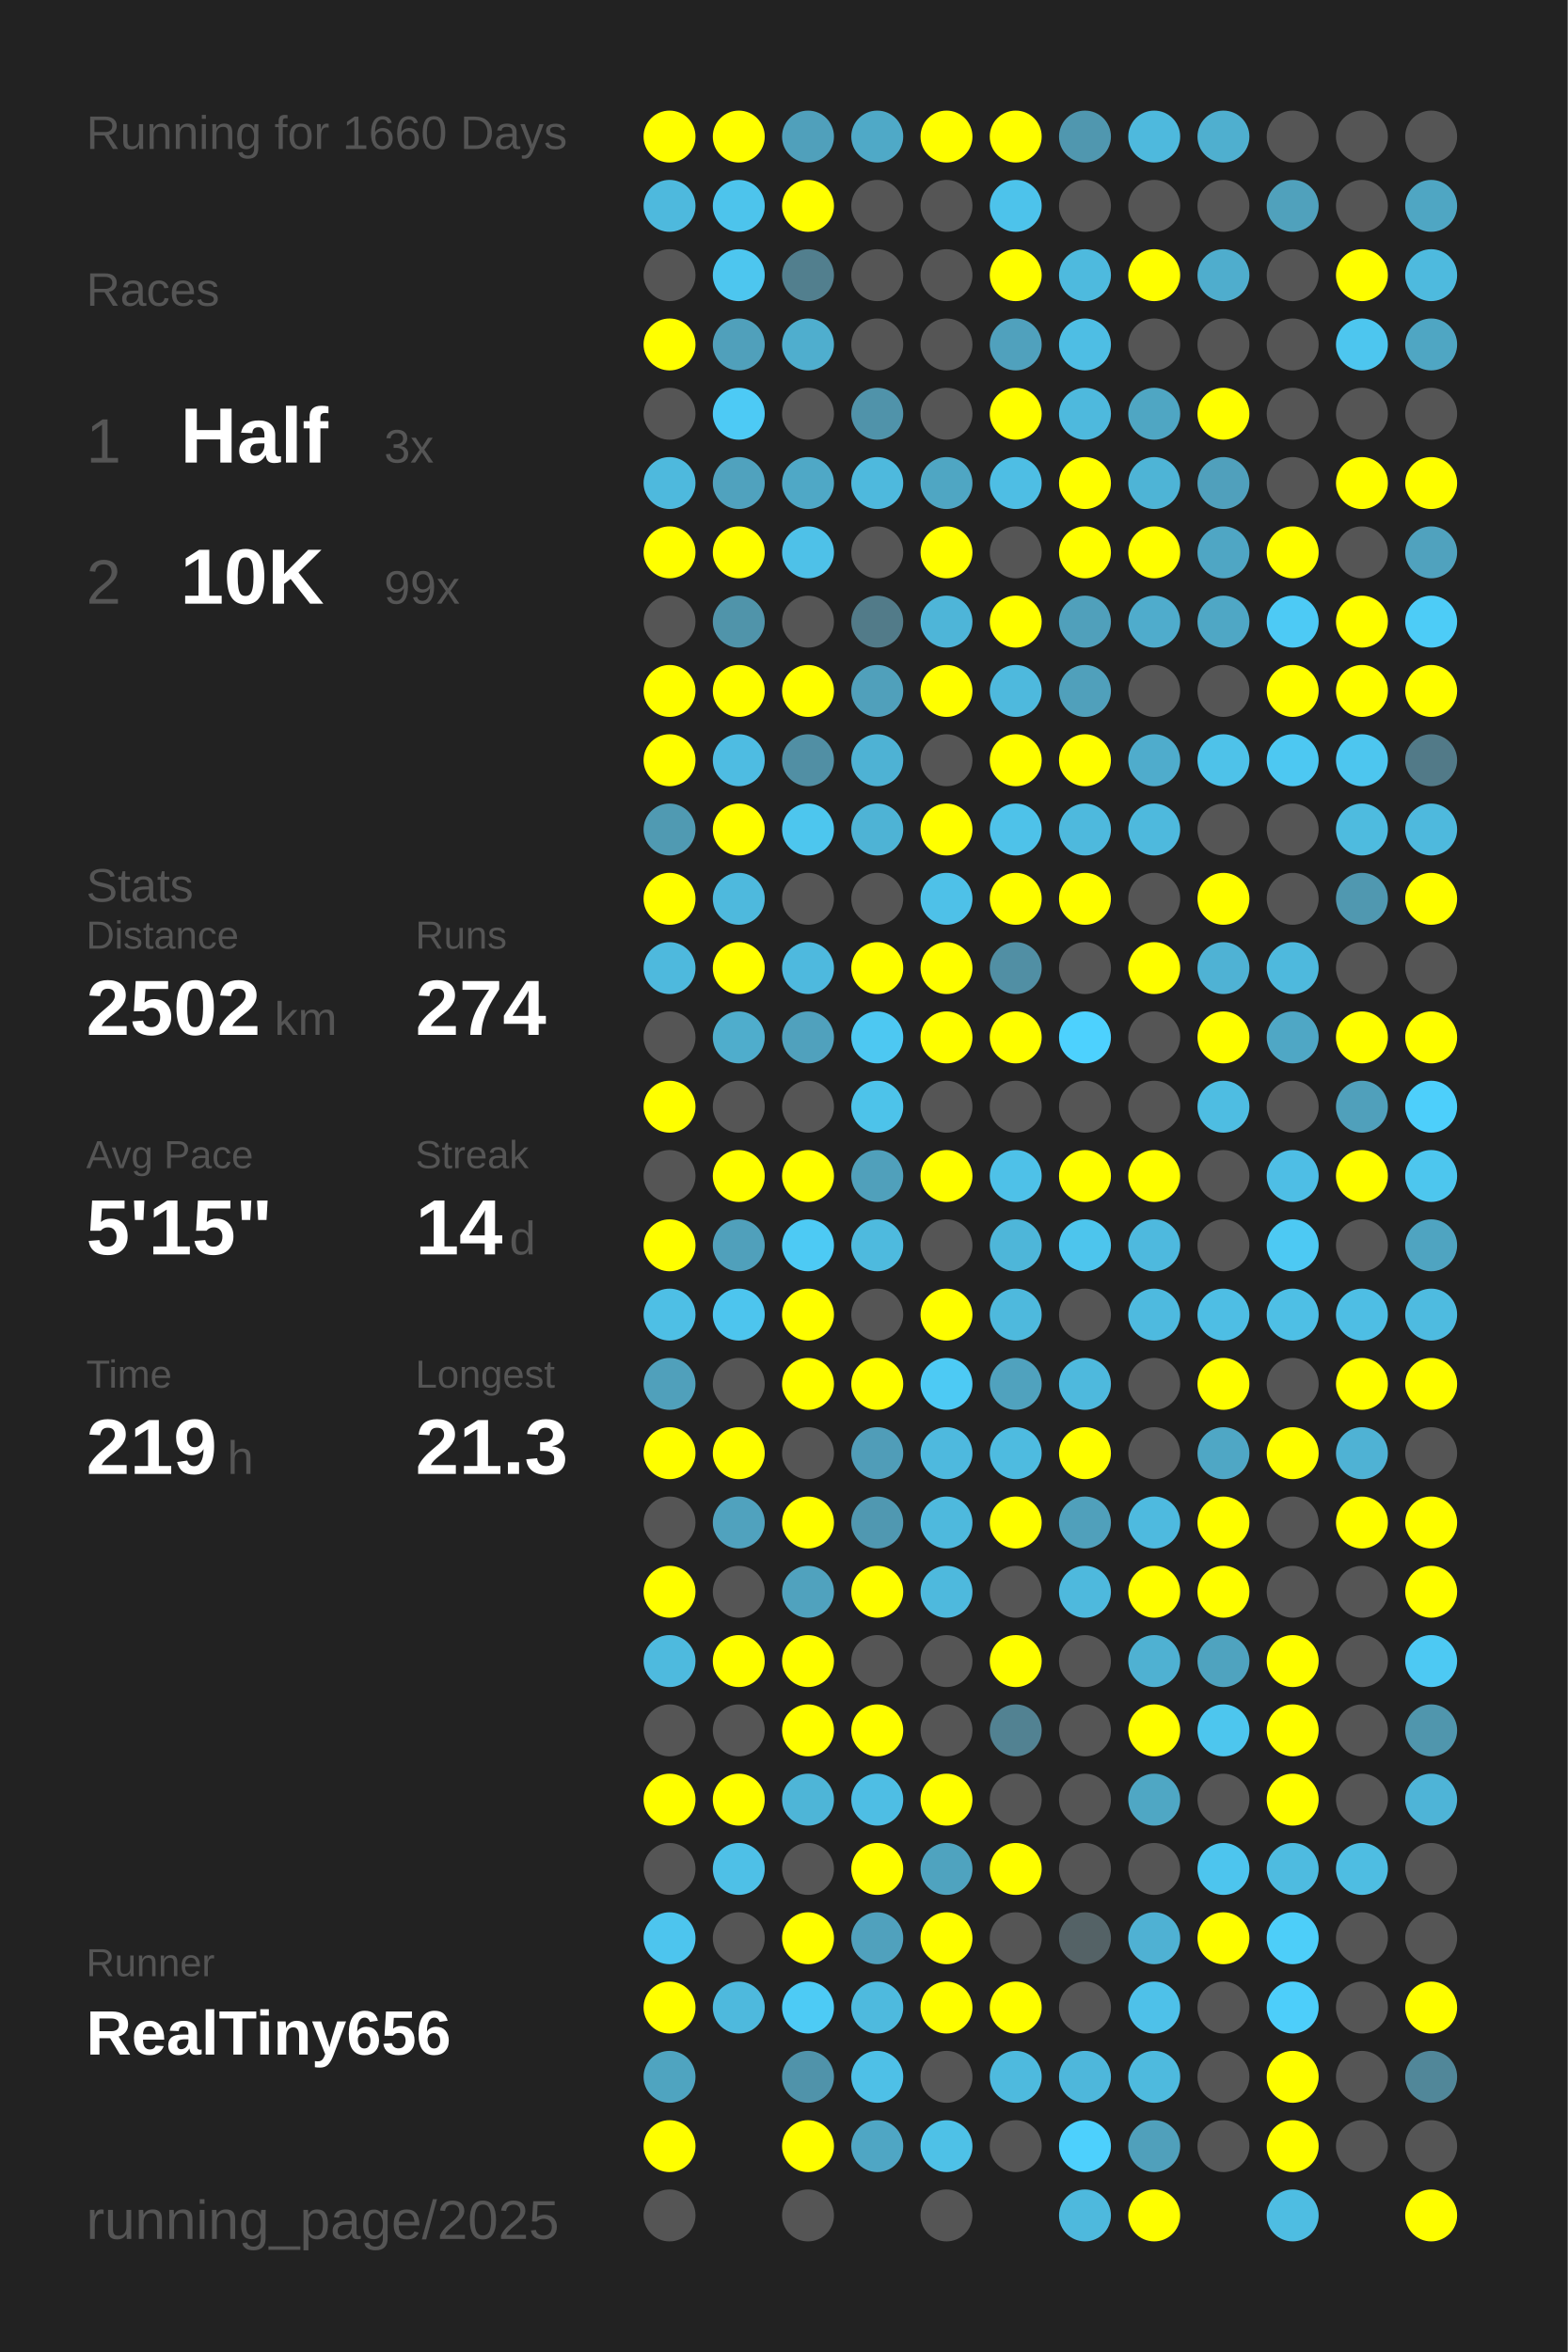
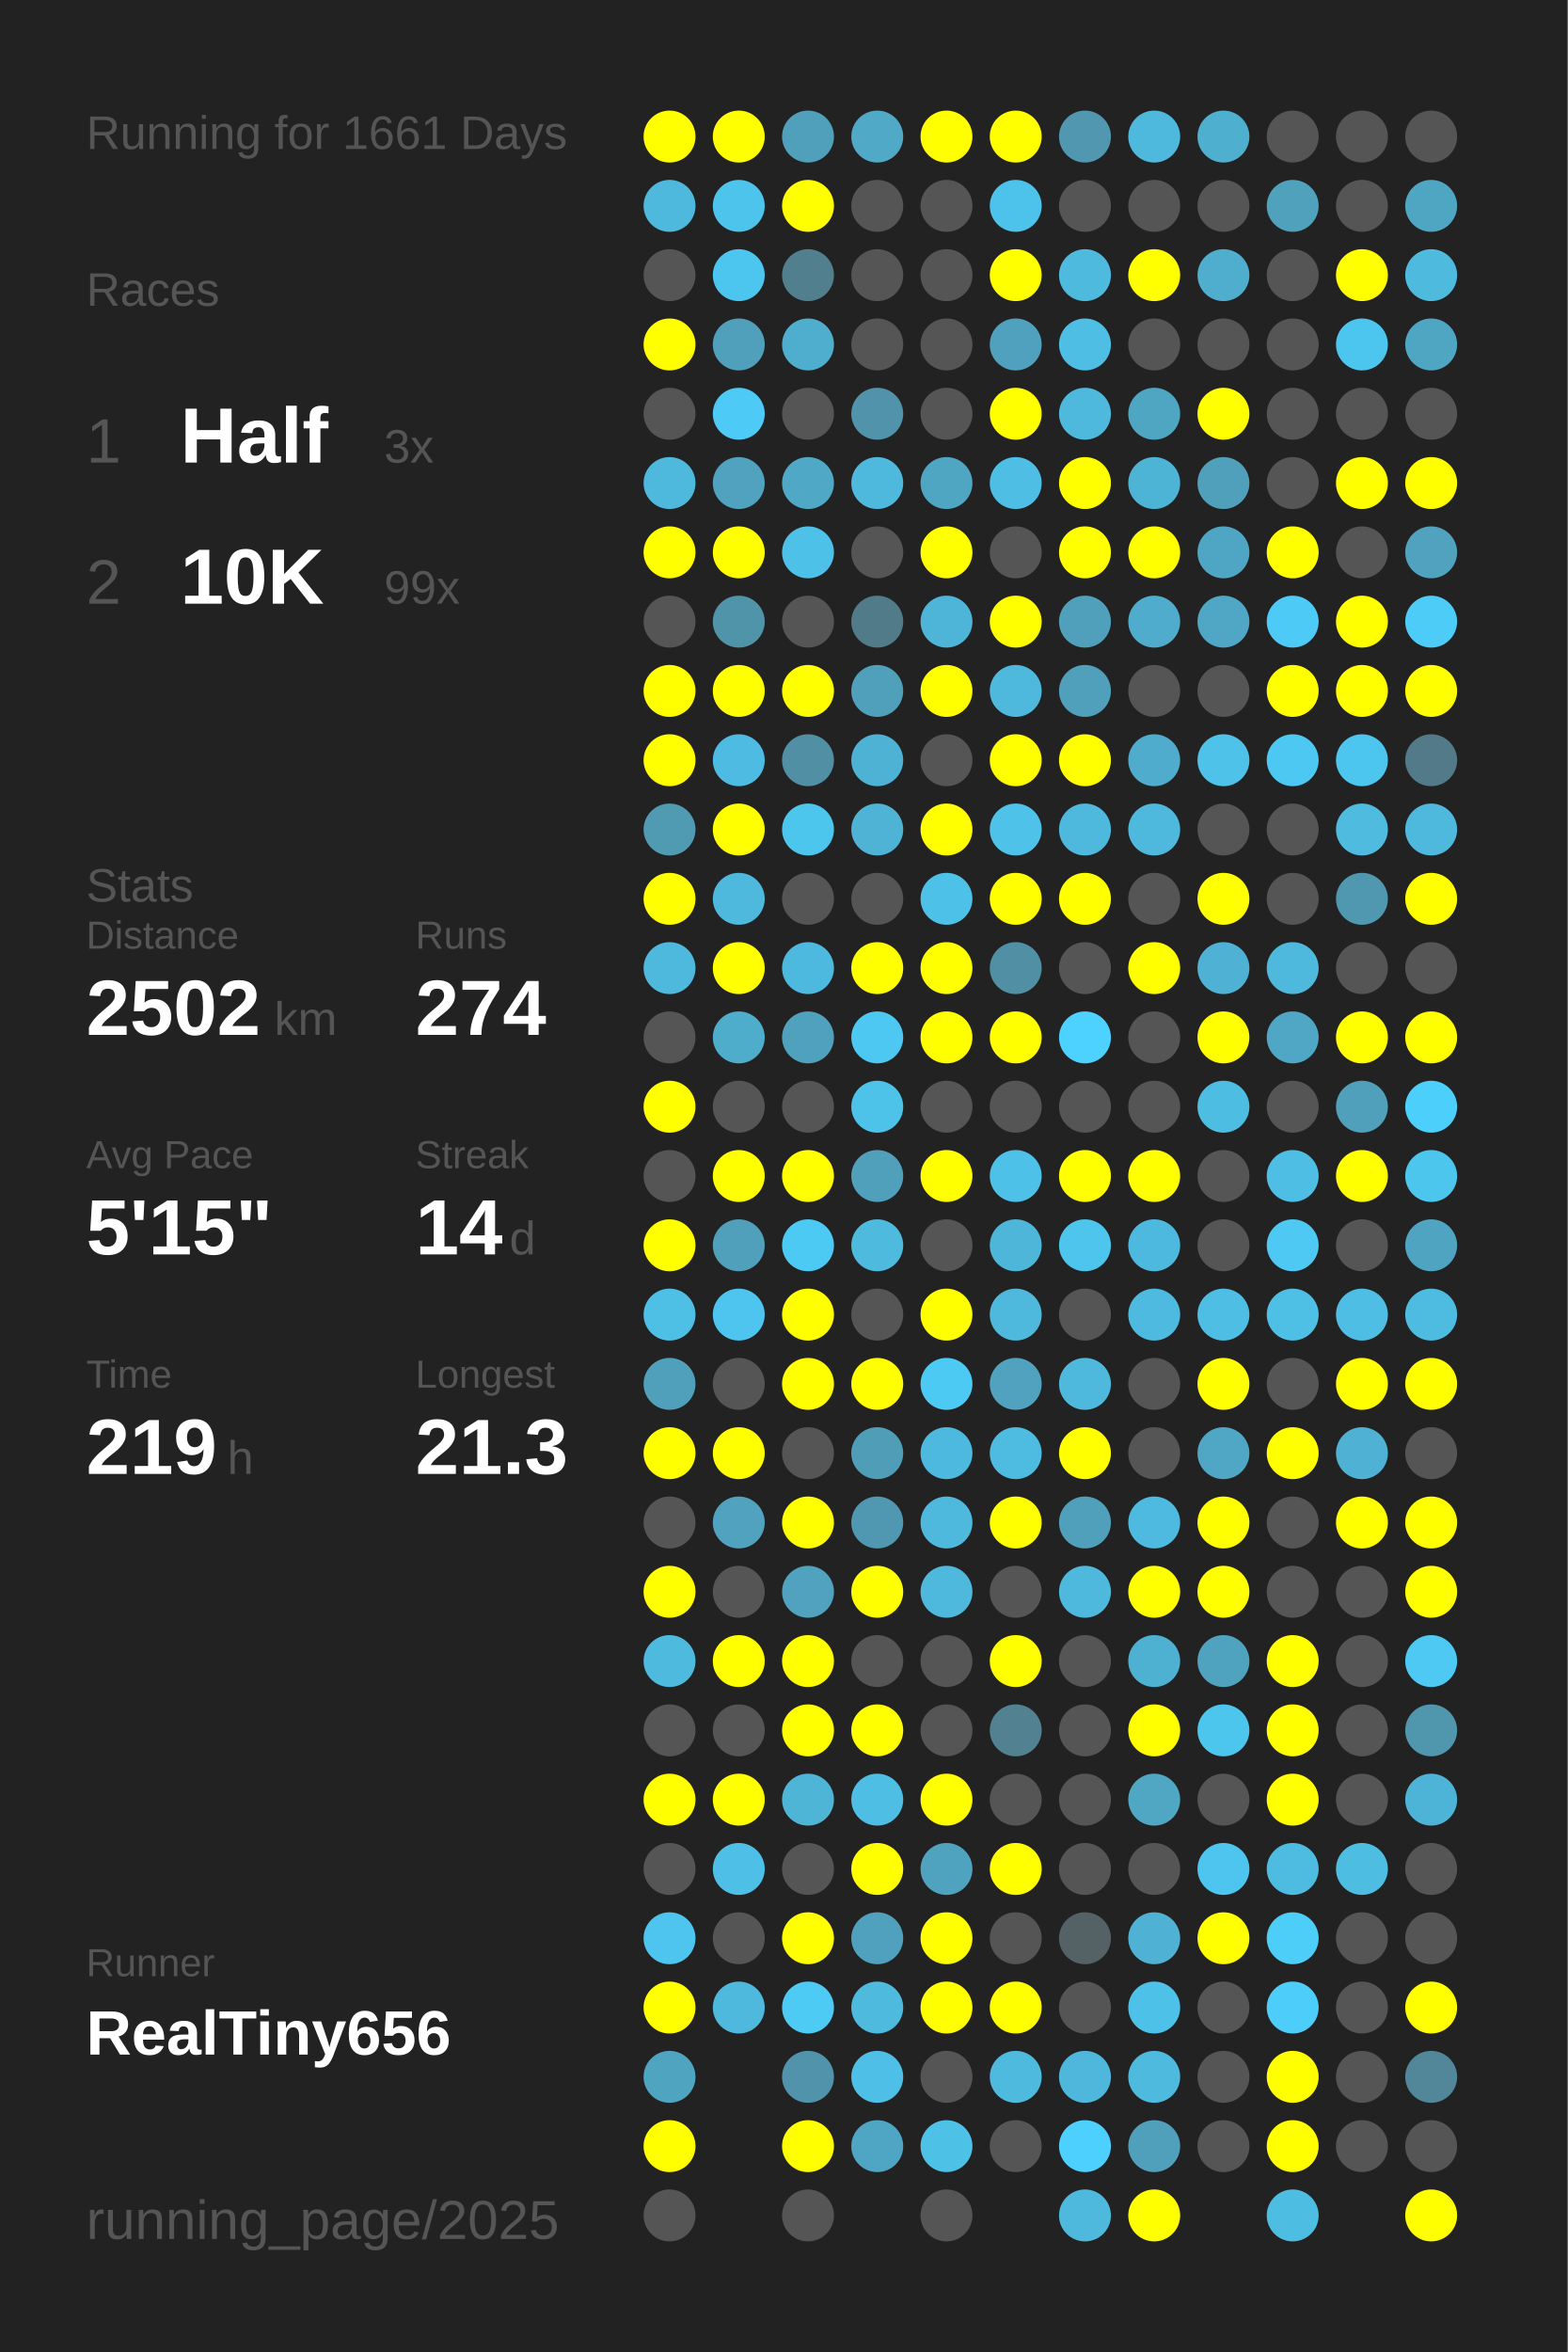
<svg xmlns="http://www.w3.org/2000/svg" baseProfile="full" height="300mm" version="1.1" viewBox="0,0,200,300" width="200mm">
  <defs />
  <rect fill="#222222" height="300" width="200" x="0" y="0" />
-   <text fill="#555555" style="font-size:6px; font-family:Arial;" x="11" y="19">Running for 1660 Days</text>
+   <text fill="#555555" style="font-size:6px; font-family:Arial;" x="11" y="19">Running for 1661 Days</text>
  <text fill="#555555" style="font-size:6px; font-family:Arial;" x="11" y="39">Races</text>
  <text fill="#555555" style="font-size:8px; font-family:Arial;" x="11" y="59">1</text>
  <text fill="#FFFFFF" style="font-size:10px; font-family:Arial; font-weight:bold;" x="23" y="59">Half</text>
  <text fill="#555555" style="font-size:6px; font-family:Arial;" x="49" y="59">3x</text>
  <text fill="#555555" style="font-size:8px; font-family:Arial;" x="11" y="77">2</text>
  <text fill="#FFFFFF" style="font-size:10px; font-family:Arial; font-weight:bold;" x="23" y="77">10K</text>
  <text fill="#555555" style="font-size:6px; font-family:Arial;" x="49" y="77">99x</text>
  <text fill="#555555" style="font-size:6px; font-family:Arial;" x="11" y="115">Stats</text>
  <text fill="#555555" style="font-size:5px; font-family:Arial;" x="11" y="121">Distance</text>
  <text fill="#FFFFFF" style="font-size:10px; font-family:Arial; font-weight:bold;" x="11" y="132">2502</text>
  <text fill="#555555" style="font-size:6px; font-family:Arial;" x="35" y="132">km</text>
  <text fill="#555555" style="font-size:5px; font-family:Arial;" x="53" y="121">Runs</text>
  <text fill="#FFFFFF" style="font-size:10px; font-family:Arial; font-weight:bold;" x="53" y="132">274</text>
  <text fill="#555555" style="font-size:5px; font-family:Arial;" x="11" y="149">Avg Pace</text>
  <text fill="#FFFFFF" style="font-size:10px; font-family:Arial; font-weight:bold;" x="11" y="160">5'15"</text>
  <text fill="#555555" style="font-size:5px; font-family:Arial;" x="53" y="149">Streak</text>
  <text fill="#FFFFFF" style="font-size:10px; font-family:Arial; font-weight:bold;" x="53" y="160">14</text>
  <text fill="#555555" style="font-size:6px; font-family:Arial;" x="65" y="160">d</text>
  <text fill="#555555" style="font-size:5px; font-family:Arial;" x="11" y="177">Time</text>
  <text fill="#FFFFFF" style="font-size:10px; font-family:Arial; font-weight:bold;" x="11" y="188">219</text>
  <text fill="#555555" style="font-size:6px; font-family:Arial;" x="29" y="188">h</text>
  <text fill="#555555" style="font-size:5px; font-family:Arial;" x="53" y="177">Longest</text>
  <text fill="#FFFFFF" style="font-size:10px; font-family:Arial; font-weight:bold;" x="53" y="188">21.3</text>
  <text fill="#555555" style="font-size:5px; font-family:Arial;" x="11" y="252.065">Runner</text>
  <text fill="#FFFFFF" style="font-size:8px; font-family:Arial; font-weight:bold;" x="11" y="262.065">RealTiny656</text>
  <text fill="#555555" style="font-size:7px; font-family:Arial;" x="11" y="285.581">running_page/2025</text>
  <circle cx="85.417" cy="17.419" fill="#FFFF00" r="3.312" />
  <circle cx="85.417" cy="26.258" fill="#4eb9dd" r="3.312" />
  <circle cx="85.417" cy="35.097" fill="#555555" r="3.312" />
  <circle cx="85.417" cy="43.935" fill="#FFFF00" r="3.312" />
  <circle cx="85.417" cy="52.774" fill="#555555" r="3.312" />
  <circle cx="85.417" cy="61.613" fill="#4eb9dd" r="3.312" />
  <circle cx="85.417" cy="70.452" fill="#FFFF00" r="3.312" />
  <circle cx="85.417" cy="79.29" fill="#555555" r="3.312" />
  <circle cx="85.417" cy="88.129" fill="#FFFF00" r="3.312" />
  <circle cx="85.417" cy="96.968" fill="#FFFF00" r="3.312" />
  <circle cx="85.417" cy="105.806" fill="#509ab2" r="3.312" />
  <circle cx="85.417" cy="114.645" fill="#FFFF00" r="3.312" />
  <circle cx="85.417" cy="123.484" fill="#4eb9dd" r="3.312" />
  <circle cx="85.417" cy="132.323" fill="#555555" r="3.312" />
  <circle cx="85.417" cy="141.161" fill="#FFFF00" r="3.312" />
  <circle cx="85.417" cy="150" fill="#555555" r="3.312" />
  <circle cx="85.417" cy="158.839" fill="#FFFF00" r="3.312" />
  <circle cx="85.417" cy="167.677" fill="#4ebfe5" r="3.312" />
  <circle cx="85.417" cy="176.516" fill="#50a0bb" r="3.312" />
  <circle cx="85.417" cy="185.355" fill="#FFFF00" r="3.312" />
  <circle cx="85.417" cy="194.194" fill="#555555" r="3.312" />
  <circle cx="85.417" cy="203.032" fill="#FFFF00" r="3.312" />
  <circle cx="85.417" cy="211.871" fill="#4ebade" r="3.312" />
  <circle cx="85.417" cy="220.71" fill="#555555" r="3.312" />
  <circle cx="85.417" cy="229.548" fill="#FFFF00" r="3.312" />
  <circle cx="85.417" cy="238.387" fill="#555555" r="3.312" />
  <circle cx="85.417" cy="247.226" fill="#4dc5ee" r="3.312" />
  <circle cx="85.417" cy="256.065" fill="#FFFF00" r="3.312" />
  <circle cx="85.417" cy="264.903" fill="#4fa4c0" r="3.312" />
  <circle cx="85.417" cy="273.742" fill="#FFFF00" r="3.312" />
  <circle cx="85.417" cy="282.581" fill="#555555" r="3.312" />
  <circle cx="94.25" cy="17.419" fill="#FFFF00" r="3.312" />
  <circle cx="94.25" cy="26.258" fill="#4dc4ec" r="3.312" />
  <circle cx="94.25" cy="35.097" fill="#4dc6ef" r="3.312" />
  <circle cx="94.25" cy="43.935" fill="#50a0bb" r="3.312" />
  <circle cx="94.25" cy="52.774" fill="#4dcaf5" r="3.312" />
  <circle cx="94.25" cy="61.613" fill="#50a2be" r="3.312" />
  <circle cx="94.25" cy="70.452" fill="#FFFF00" r="3.312" />
  <circle cx="94.25" cy="79.29" fill="#5094aa" r="3.312" />
  <circle cx="94.25" cy="88.129" fill="#FFFF00" r="3.312" />
  <circle cx="94.25" cy="96.968" fill="#4ebce2" r="3.312" />
  <circle cx="94.25" cy="105.806" fill="#FFFF00" r="3.312" />
  <circle cx="94.25" cy="114.645" fill="#4eb9dd" r="3.312" />
  <circle cx="94.25" cy="123.484" fill="#FFFF00" r="3.312" />
  <circle cx="94.25" cy="132.323" fill="#4fadcc" r="3.312" />
  <circle cx="94.25" cy="141.161" fill="#555555" r="3.312" />
  <circle cx="94.25" cy="150" fill="#FFFF00" r="3.312" />
  <circle cx="94.25" cy="158.839" fill="#50a0bb" r="3.312" />
  <circle cx="94.25" cy="167.677" fill="#4dc5ee" r="3.312" />
  <circle cx="94.25" cy="176.516" fill="#555555" r="3.312" />
  <circle cx="94.25" cy="185.355" fill="#FFFF00" r="3.312" />
  <circle cx="94.25" cy="194.194" fill="#50a2be" r="3.312" />
  <circle cx="94.25" cy="203.032" fill="#555555" r="3.312" />
  <circle cx="94.25" cy="211.871" fill="#FFFF00" r="3.312" />
  <circle cx="94.25" cy="220.71" fill="#555555" r="3.312" />
  <circle cx="94.25" cy="229.548" fill="#FFFF00" r="3.312" />
  <circle cx="94.25" cy="238.387" fill="#4ec0e7" r="3.312" />
  <circle cx="94.25" cy="247.226" fill="#555555" r="3.312" />
  <circle cx="94.25" cy="256.065" fill="#4eb9dd" r="3.312" />
  <circle cx="103.083" cy="17.419" fill="#50a0bb" r="3.312" />
  <circle cx="103.083" cy="26.258" fill="#FFFF00" r="3.312" />
  <circle cx="103.083" cy="35.097" fill="#527f8e" r="3.312" />
  <circle cx="103.083" cy="43.935" fill="#4faece" r="3.312" />
  <circle cx="103.083" cy="52.774" fill="#555555" r="3.312" />
  <circle cx="103.083" cy="61.613" fill="#4fa8c6" r="3.312" />
  <circle cx="103.083" cy="70.452" fill="#4ec1e8" r="3.312" />
  <circle cx="103.083" cy="79.29" fill="#555555" r="3.312" />
  <circle cx="103.083" cy="88.129" fill="#FFFF00" r="3.312" />
  <circle cx="103.083" cy="96.968" fill="#518fa4" r="3.312" />
  <circle cx="103.083" cy="105.806" fill="#4dc6ee" r="3.312" />
  <circle cx="103.083" cy="114.645" fill="#555555" r="3.312" />
  <circle cx="103.083" cy="123.484" fill="#4eb9de" r="3.312" />
  <circle cx="103.083" cy="132.323" fill="#50a1bd" r="3.312" />
  <circle cx="103.083" cy="141.161" fill="#555555" r="3.312" />
  <circle cx="103.083" cy="150" fill="#FFFF00" r="3.312" />
  <circle cx="103.083" cy="158.839" fill="#4dcaf4" r="3.312" />
  <circle cx="103.083" cy="167.677" fill="#FFFF00" r="3.312" />
  <circle cx="103.083" cy="176.516" fill="#FFFF00" r="3.312" />
  <circle cx="103.083" cy="185.355" fill="#555555" r="3.312" />
  <circle cx="103.083" cy="194.194" fill="#FFFF00" r="3.312" />
  <circle cx="103.083" cy="203.032" fill="#50a2be" r="3.312" />
  <circle cx="103.083" cy="211.871" fill="#FFFF00" r="3.312" />
  <circle cx="103.083" cy="220.71" fill="#FFFF00" r="3.312" />
  <circle cx="103.083" cy="229.548" fill="#4eb5d7" r="3.312" />
  <circle cx="103.083" cy="238.387" fill="#555555" r="3.312" />
  <circle cx="103.083" cy="247.226" fill="#FFFF00" r="3.312" />
  <circle cx="103.083" cy="256.065" fill="#4dcbf5" r="3.312" />
  <circle cx="103.083" cy="264.903" fill="#5093aa" r="3.312" />
  <circle cx="103.083" cy="273.742" fill="#FFFF00" r="3.312" />
  <circle cx="103.083" cy="282.581" fill="#555555" r="3.312" />
  <circle cx="111.917" cy="17.419" fill="#4fa9c7" r="3.312" />
  <circle cx="111.917" cy="26.258" fill="#555555" r="3.312" />
  <circle cx="111.917" cy="35.097" fill="#555555" r="3.312" />
  <circle cx="111.917" cy="43.935" fill="#555555" r="3.312" />
  <circle cx="111.917" cy="52.774" fill="#5093aa" r="3.312" />
  <circle cx="111.917" cy="61.613" fill="#4eb9dd" r="3.312" />
  <circle cx="111.917" cy="70.452" fill="#555555" r="3.312" />
  <circle cx="111.917" cy="79.29" fill="#527b89" r="3.312" />
  <circle cx="111.917" cy="88.129" fill="#50a0bb" r="3.312" />
  <circle cx="111.917" cy="96.968" fill="#4eb2d4" r="3.312" />
  <circle cx="111.917" cy="105.806" fill="#4eb3d5" r="3.312" />
  <circle cx="111.917" cy="114.645" fill="#555555" r="3.312" />
  <circle cx="111.917" cy="123.484" fill="#FFFF00" r="3.312" />
  <circle cx="111.917" cy="132.323" fill="#4dc8f2" r="3.312" />
  <circle cx="111.917" cy="141.161" fill="#4dc3ea" r="3.312" />
  <circle cx="111.917" cy="150" fill="#50a0bb" r="3.312" />
  <circle cx="111.917" cy="158.839" fill="#4ebade" r="3.312" />
  <circle cx="111.917" cy="167.677" fill="#555555" r="3.312" />
  <circle cx="111.917" cy="176.516" fill="#FFFF00" r="3.312" />
  <circle cx="111.917" cy="185.355" fill="#509db8" r="3.312" />
  <circle cx="111.917" cy="194.194" fill="#5098b1" r="3.312" />
  <circle cx="111.917" cy="203.032" fill="#FFFF00" r="3.312" />
  <circle cx="111.917" cy="211.871" fill="#555555" r="3.312" />
  <circle cx="111.917" cy="220.71" fill="#FFFF00" r="3.312" />
  <circle cx="111.917" cy="229.548" fill="#4ebee4" r="3.312" />
  <circle cx="111.917" cy="238.387" fill="#FFFF00" r="3.312" />
  <circle cx="111.917" cy="247.226" fill="#50a1bd" r="3.312" />
  <circle cx="111.917" cy="256.065" fill="#4ebade" r="3.312" />
  <circle cx="111.917" cy="264.903" fill="#4ec0e7" r="3.312" />
  <circle cx="111.917" cy="273.742" fill="#4fa6c4" r="3.312" />
  <circle cx="120.75" cy="17.419" fill="#FFFF00" r="3.312" />
  <circle cx="120.75" cy="26.258" fill="#555555" r="3.312" />
  <circle cx="120.75" cy="35.097" fill="#555555" r="3.312" />
  <circle cx="120.75" cy="43.935" fill="#555555" r="3.312" />
  <circle cx="120.75" cy="52.774" fill="#555555" r="3.312" />
  <circle cx="120.75" cy="61.613" fill="#4fa6c3" r="3.312" />
  <circle cx="120.75" cy="70.452" fill="#FFFF00" r="3.312" />
  <circle cx="120.75" cy="79.29" fill="#4eb5d8" r="3.312" />
  <circle cx="120.75" cy="88.129" fill="#FFFF00" r="3.312" />
  <circle cx="120.75" cy="96.968" fill="#555555" r="3.312" />
  <circle cx="120.75" cy="105.806" fill="#FFFF00" r="3.312" />
  <circle cx="120.75" cy="114.645" fill="#4ec1e8" r="3.312" />
  <circle cx="120.75" cy="123.484" fill="#FFFF00" r="3.312" />
  <circle cx="120.75" cy="132.323" fill="#FFFF00" r="3.312" />
  <circle cx="120.75" cy="141.161" fill="#555555" r="3.312" />
  <circle cx="120.75" cy="150" fill="#FFFF00" r="3.312" />
  <circle cx="120.75" cy="158.839" fill="#555555" r="3.312" />
  <circle cx="120.75" cy="167.677" fill="#FFFF00" r="3.312" />
  <circle cx="120.75" cy="176.516" fill="#4dcaf4" r="3.312" />
  <circle cx="120.75" cy="185.355" fill="#4eb9de" r="3.312" />
  <circle cx="120.75" cy="194.194" fill="#4eb9dd" r="3.312" />
  <circle cx="120.75" cy="203.032" fill="#4eb9dd" r="3.312" />
  <circle cx="120.75" cy="211.871" fill="#555555" r="3.312" />
  <circle cx="120.75" cy="220.71" fill="#555555" r="3.312" />
  <circle cx="120.75" cy="229.548" fill="#FFFF00" r="3.312" />
  <circle cx="120.75" cy="238.387" fill="#4fa3bf" r="3.312" />
  <circle cx="120.75" cy="247.226" fill="#FFFF00" r="3.312" />
  <circle cx="120.75" cy="256.065" fill="#FFFF00" r="3.312" />
  <circle cx="120.75" cy="264.903" fill="#555555" r="3.312" />
  <circle cx="120.75" cy="273.742" fill="#4ec1e7" r="3.312" />
  <circle cx="120.75" cy="282.581" fill="#555555" r="3.312" />
  <circle cx="129.583" cy="17.419" fill="#FFFF00" r="3.312" />
  <circle cx="129.583" cy="26.258" fill="#4dc3eb" r="3.312" />
  <circle cx="129.583" cy="35.097" fill="#FFFF00" r="3.312" />
  <circle cx="129.583" cy="43.935" fill="#50a1bd" r="3.312" />
  <circle cx="129.583" cy="52.774" fill="#FFFF00" r="3.312" />
  <circle cx="129.583" cy="61.613" fill="#4ebee4" r="3.312" />
  <circle cx="129.583" cy="70.452" fill="#555555" r="3.312" />
  <circle cx="129.583" cy="79.29" fill="#FFFF00" r="3.312" />
  <circle cx="129.583" cy="88.129" fill="#4eb9dd" r="3.312" />
  <circle cx="129.583" cy="96.968" fill="#FFFF00" r="3.312" />
  <circle cx="129.583" cy="105.806" fill="#4ec2e9" r="3.312" />
  <circle cx="129.583" cy="114.645" fill="#FFFF00" r="3.312" />
  <circle cx="129.583" cy="123.484" fill="#518fa4" r="3.312" />
  <circle cx="129.583" cy="132.323" fill="#FFFF00" r="3.312" />
  <circle cx="129.583" cy="141.161" fill="#555555" r="3.312" />
  <circle cx="129.583" cy="150" fill="#4ec1e8" r="3.312" />
  <circle cx="129.583" cy="158.839" fill="#4eb6d9" r="3.312" />
  <circle cx="129.583" cy="167.677" fill="#4eb9dd" r="3.312" />
  <circle cx="129.583" cy="176.516" fill="#50a2be" r="3.312" />
  <circle cx="129.583" cy="185.355" fill="#4ebbe0" r="3.312" />
  <circle cx="129.583" cy="194.194" fill="#FFFF00" r="3.312" />
  <circle cx="129.583" cy="203.032" fill="#555555" r="3.312" />
  <circle cx="129.583" cy="211.871" fill="#FFFF00" r="3.312" />
  <circle cx="129.583" cy="220.71" fill="#528292" r="3.312" />
  <circle cx="129.583" cy="229.548" fill="#555555" r="3.312" />
  <circle cx="129.583" cy="238.387" fill="#FFFF00" r="3.312" />
  <circle cx="129.583" cy="247.226" fill="#555555" r="3.312" />
  <circle cx="129.583" cy="256.065" fill="#FFFF00" r="3.312" />
  <circle cx="129.583" cy="264.903" fill="#4ebade" r="3.312" />
  <circle cx="129.583" cy="273.742" fill="#555555" r="3.312" />
  <circle cx="138.417" cy="17.419" fill="#5097af" r="3.312" />
  <circle cx="138.417" cy="26.258" fill="#555555" r="3.312" />
  <circle cx="138.417" cy="35.097" fill="#4ebade" r="3.312" />
  <circle cx="138.417" cy="43.935" fill="#4ebee4" r="3.312" />
  <circle cx="138.417" cy="52.774" fill="#4eb9dd" r="3.312" />
  <circle cx="138.417" cy="61.613" fill="#FFFF00" r="3.312" />
  <circle cx="138.417" cy="70.452" fill="#FFFF00" r="3.312" />
  <circle cx="138.417" cy="79.29" fill="#50a0bb" r="3.312" />
  <circle cx="138.417" cy="88.129" fill="#50a0bb" r="3.312" />
  <circle cx="138.417" cy="96.968" fill="#FFFF00" r="3.312" />
  <circle cx="138.417" cy="105.806" fill="#4eb9dd" r="3.312" />
  <circle cx="138.417" cy="114.645" fill="#FFFF00" r="3.312" />
  <circle cx="138.417" cy="123.484" fill="#555555" r="3.312" />
  <circle cx="138.417" cy="132.323" fill="#4dd1fe" r="3.312" />
  <circle cx="138.417" cy="141.161" fill="#555555" r="3.312" />
  <circle cx="138.417" cy="150" fill="#FFFF00" r="3.312" />
  <circle cx="138.417" cy="158.839" fill="#4dc5ed" r="3.312" />
  <circle cx="138.417" cy="167.677" fill="#555555" r="3.312" />
  <circle cx="138.417" cy="176.516" fill="#4eb9dd" r="3.312" />
  <circle cx="138.417" cy="185.355" fill="#FFFF00" r="3.312" />
  <circle cx="138.417" cy="194.194" fill="#50a0bb" r="3.312" />
  <circle cx="138.417" cy="203.032" fill="#4eb9dd" r="3.312" />
  <circle cx="138.417" cy="211.871" fill="#555555" r="3.312" />
  <circle cx="138.417" cy="220.71" fill="#555555" r="3.312" />
  <circle cx="138.417" cy="229.548" fill="#555555" r="3.312" />
  <circle cx="138.417" cy="238.387" fill="#555555" r="3.312" />
  <circle cx="138.417" cy="247.226" fill="#546266" r="3.312" />
  <circle cx="138.417" cy="256.065" fill="#555555" r="3.312" />
  <circle cx="138.417" cy="264.903" fill="#4eb7db" r="3.312" />
  <circle cx="138.417" cy="273.742" fill="#4dd0fd" r="3.312" />
  <circle cx="138.417" cy="282.581" fill="#4eb9dd" r="3.312" />
  <circle cx="147.25" cy="17.419" fill="#4eb9dd" r="3.312" />
  <circle cx="147.25" cy="26.258" fill="#555555" r="3.312" />
  <circle cx="147.25" cy="35.097" fill="#FFFF00" r="3.312" />
  <circle cx="147.25" cy="43.935" fill="#555555" r="3.312" />
  <circle cx="147.25" cy="52.774" fill="#4fa6c3" r="3.312" />
  <circle cx="147.25" cy="61.613" fill="#4eb4d6" r="3.312" />
  <circle cx="147.25" cy="70.452" fill="#FFFF00" r="3.312" />
  <circle cx="147.25" cy="79.29" fill="#4faccc" r="3.312" />
  <circle cx="147.25" cy="88.129" fill="#555555" r="3.312" />
  <circle cx="147.25" cy="96.968" fill="#4faccc" r="3.312" />
  <circle cx="147.25" cy="105.806" fill="#4eb9dd" r="3.312" />
  <circle cx="147.25" cy="114.645" fill="#555555" r="3.312" />
  <circle cx="147.25" cy="123.484" fill="#FFFF00" r="3.312" />
  <circle cx="147.25" cy="132.323" fill="#555555" r="3.312" />
  <circle cx="147.25" cy="141.161" fill="#555555" r="3.312" />
  <circle cx="147.25" cy="150" fill="#FFFF00" r="3.312" />
  <circle cx="147.25" cy="158.839" fill="#4eb9de" r="3.312" />
  <circle cx="147.25" cy="167.677" fill="#4ebadf" r="3.312" />
  <circle cx="147.25" cy="176.516" fill="#555555" r="3.312" />
  <circle cx="147.25" cy="185.355" fill="#555555" r="3.312" />
  <circle cx="147.25" cy="194.194" fill="#4ebadf" r="3.312" />
  <circle cx="147.25" cy="203.032" fill="#FFFF00" r="3.312" />
  <circle cx="147.25" cy="211.871" fill="#4fb1d2" r="3.312" />
  <circle cx="147.25" cy="220.71" fill="#FFFF00" r="3.312" />
  <circle cx="147.25" cy="229.548" fill="#4fa7c4" r="3.312" />
  <circle cx="147.25" cy="238.387" fill="#555555" r="3.312" />
  <circle cx="147.25" cy="247.226" fill="#4fb1d3" r="3.312" />
  <circle cx="147.25" cy="256.065" fill="#4ec1e9" r="3.312" />
  <circle cx="147.25" cy="264.903" fill="#4ebade" r="3.312" />
  <circle cx="147.25" cy="273.742" fill="#50a0bb" r="3.312" />
  <circle cx="147.25" cy="282.581" fill="#FFFF00" r="3.312" />
  <circle cx="156.083" cy="17.419" fill="#4fafcf" r="3.312" />
  <circle cx="156.083" cy="26.258" fill="#555555" r="3.312" />
  <circle cx="156.083" cy="35.097" fill="#4fadcd" r="3.312" />
  <circle cx="156.083" cy="43.935" fill="#555555" r="3.312" />
  <circle cx="156.083" cy="52.774" fill="#FFFF00" r="3.312" />
  <circle cx="156.083" cy="61.613" fill="#50a0bc" r="3.312" />
  <circle cx="156.083" cy="70.452" fill="#4fa6c4" r="3.312" />
  <circle cx="156.083" cy="79.29" fill="#4fa7c5" r="3.312" />
  <circle cx="156.083" cy="88.129" fill="#555555" r="3.312" />
  <circle cx="156.083" cy="96.968" fill="#4ec2e9" r="3.312" />
  <circle cx="156.083" cy="105.806" fill="#555555" r="3.312" />
  <circle cx="156.083" cy="114.645" fill="#FFFF00" r="3.312" />
  <circle cx="156.083" cy="123.484" fill="#4fb2d4" r="3.312" />
  <circle cx="156.083" cy="132.323" fill="#FFFF00" r="3.312" />
  <circle cx="156.083" cy="141.161" fill="#4ebde2" r="3.312" />
  <circle cx="156.083" cy="150" fill="#555555" r="3.312" />
  <circle cx="156.083" cy="158.839" fill="#555555" r="3.312" />
  <circle cx="156.083" cy="167.677" fill="#4ebee4" r="3.312" />
  <circle cx="156.083" cy="176.516" fill="#FFFF00" r="3.312" />
  <circle cx="156.083" cy="185.355" fill="#4fa7c5" r="3.312" />
  <circle cx="156.083" cy="194.194" fill="#FFFF00" r="3.312" />
  <circle cx="156.083" cy="203.032" fill="#FFFF00" r="3.312" />
  <circle cx="156.083" cy="211.871" fill="#4fa3bf" r="3.312" />
  <circle cx="156.083" cy="220.71" fill="#4dc6ee" r="3.312" />
  <circle cx="156.083" cy="229.548" fill="#555555" r="3.312" />
  <circle cx="156.083" cy="238.387" fill="#4dc5ee" r="3.312" />
  <circle cx="156.083" cy="247.226" fill="#FFFF00" r="3.312" />
  <circle cx="156.083" cy="256.065" fill="#555555" r="3.312" />
  <circle cx="156.083" cy="264.903" fill="#555555" r="3.312" />
  <circle cx="156.083" cy="273.742" fill="#555555" r="3.312" />
  <circle cx="164.917" cy="17.419" fill="#555555" r="3.312" />
  <circle cx="164.917" cy="26.258" fill="#50a1bc" r="3.312" />
  <circle cx="164.917" cy="35.097" fill="#555555" r="3.312" />
  <circle cx="164.917" cy="43.935" fill="#555555" r="3.312" />
  <circle cx="164.917" cy="52.774" fill="#555555" r="3.312" />
  <circle cx="164.917" cy="61.613" fill="#555555" r="3.312" />
  <circle cx="164.917" cy="70.452" fill="#FFFF00" r="3.312" />
  <circle cx="164.917" cy="79.29" fill="#4dcaf5" r="3.312" />
  <circle cx="164.917" cy="88.129" fill="#FFFF00" r="3.312" />
  <circle cx="164.917" cy="96.968" fill="#4dc8f2" r="3.312" />
  <circle cx="164.917" cy="105.806" fill="#555555" r="3.312" />
  <circle cx="164.917" cy="114.645" fill="#555555" r="3.312" />
  <circle cx="164.917" cy="123.484" fill="#4eb9dd" r="3.312" />
  <circle cx="164.917" cy="132.323" fill="#4fa7c5" r="3.312" />
  <circle cx="164.917" cy="141.161" fill="#555555" r="3.312" />
  <circle cx="164.917" cy="150" fill="#4ebee5" r="3.312" />
  <circle cx="164.917" cy="158.839" fill="#4dc9f3" r="3.312" />
  <circle cx="164.917" cy="167.677" fill="#4ebfe5" r="3.312" />
  <circle cx="164.917" cy="176.516" fill="#555555" r="3.312" />
  <circle cx="164.917" cy="185.355" fill="#FFFF00" r="3.312" />
  <circle cx="164.917" cy="194.194" fill="#555555" r="3.312" />
  <circle cx="164.917" cy="203.032" fill="#555555" r="3.312" />
  <circle cx="164.917" cy="211.871" fill="#FFFF00" r="3.312" />
  <circle cx="164.917" cy="220.71" fill="#FFFF00" r="3.312" />
  <circle cx="164.917" cy="229.548" fill="#FFFF00" r="3.312" />
  <circle cx="164.917" cy="238.387" fill="#4ebbe0" r="3.312" />
  <circle cx="164.917" cy="247.226" fill="#4dcef9" r="3.312" />
  <circle cx="164.917" cy="256.065" fill="#4dcefa" r="3.312" />
  <circle cx="164.917" cy="264.903" fill="#FFFF00" r="3.312" />
  <circle cx="164.917" cy="273.742" fill="#FFFF00" r="3.312" />
  <circle cx="164.917" cy="282.581" fill="#4ebde2" r="3.312" />
  <circle cx="173.75" cy="17.419" fill="#555555" r="3.312" />
  <circle cx="173.75" cy="26.258" fill="#555555" r="3.312" />
  <circle cx="173.75" cy="35.097" fill="#FFFF00" r="3.312" />
  <circle cx="173.75" cy="43.935" fill="#4dc6ef" r="3.312" />
  <circle cx="173.75" cy="52.774" fill="#555555" r="3.312" />
  <circle cx="173.75" cy="61.613" fill="#FFFF00" r="3.312" />
  <circle cx="173.75" cy="70.452" fill="#555555" r="3.312" />
  <circle cx="173.75" cy="79.29" fill="#FFFF00" r="3.312" />
  <circle cx="173.75" cy="88.129" fill="#FFFF00" r="3.312" />
  <circle cx="173.75" cy="96.968" fill="#4dc6ef" r="3.312" />
  <circle cx="173.75" cy="105.806" fill="#4ebbdf" r="3.312" />
  <circle cx="173.75" cy="114.645" fill="#5098b0" r="3.312" />
  <circle cx="173.75" cy="123.484" fill="#555555" r="3.312" />
  <circle cx="173.75" cy="132.323" fill="#FFFF00" r="3.312" />
  <circle cx="173.75" cy="141.161" fill="#50a0bb" r="3.312" />
  <circle cx="173.75" cy="150" fill="#FFFF00" r="3.312" />
  <circle cx="173.75" cy="158.839" fill="#555555" r="3.312" />
  <circle cx="173.75" cy="167.677" fill="#4ebee4" r="3.312" />
  <circle cx="173.75" cy="176.516" fill="#FFFF00" r="3.312" />
  <circle cx="173.75" cy="185.355" fill="#4fb2d4" r="3.312" />
  <circle cx="173.75" cy="194.194" fill="#FFFF00" r="3.312" />
  <circle cx="173.75" cy="203.032" fill="#555555" r="3.312" />
  <circle cx="173.75" cy="211.871" fill="#555555" r="3.312" />
  <circle cx="173.75" cy="220.71" fill="#555555" r="3.312" />
  <circle cx="173.75" cy="229.548" fill="#555555" r="3.312" />
  <circle cx="173.75" cy="238.387" fill="#4ebde2" r="3.312" />
  <circle cx="173.75" cy="247.226" fill="#555555" r="3.312" />
  <circle cx="173.75" cy="256.065" fill="#555555" r="3.312" />
  <circle cx="173.75" cy="264.903" fill="#555555" r="3.312" />
  <circle cx="173.75" cy="273.742" fill="#555555" r="3.312" />
  <circle cx="182.583" cy="17.419" fill="#555555" r="3.312" />
  <circle cx="182.583" cy="26.258" fill="#4fa6c3" r="3.312" />
  <circle cx="182.583" cy="35.097" fill="#4ebade" r="3.312" />
  <circle cx="182.583" cy="43.935" fill="#4fa6c3" r="3.312" />
  <circle cx="182.583" cy="52.774" fill="#555555" r="3.312" />
  <circle cx="182.583" cy="61.613" fill="#FFFF00" r="3.312" />
  <circle cx="182.583" cy="70.452" fill="#50a2be" r="3.312" />
  <circle cx="182.583" cy="79.29" fill="#4dccf7" r="3.312" />
  <circle cx="182.583" cy="88.129" fill="#FFFF00" r="3.312" />
  <circle cx="182.583" cy="96.968" fill="#527a88" r="3.312" />
  <circle cx="182.583" cy="105.806" fill="#4eb9dd" r="3.312" />
  <circle cx="182.583" cy="114.645" fill="#FFFF00" r="3.312" />
  <circle cx="182.583" cy="123.484" fill="#555555" r="3.312" />
  <circle cx="182.583" cy="132.323" fill="#FFFF00" r="3.312" />
  <circle cx="182.583" cy="141.161" fill="#4dcffb" r="3.312" />
  <circle cx="182.583" cy="150" fill="#4dc6ee" r="3.312" />
  <circle cx="182.583" cy="158.839" fill="#4fa4c1" r="3.312" />
  <circle cx="182.583" cy="167.677" fill="#4ebbe0" r="3.312" />
  <circle cx="182.583" cy="176.516" fill="#FFFF00" r="3.312" />
  <circle cx="182.583" cy="185.355" fill="#555555" r="3.312" />
  <circle cx="182.583" cy="194.194" fill="#FFFF00" r="3.312" />
  <circle cx="182.583" cy="203.032" fill="#FFFF00" r="3.312" />
  <circle cx="182.583" cy="211.871" fill="#4dc9f3" r="3.312" />
  <circle cx="182.583" cy="220.71" fill="#5096ad" r="3.312" />
  <circle cx="182.583" cy="229.548" fill="#4eb4d7" r="3.312" />
  <circle cx="182.583" cy="238.387" fill="#555555" r="3.312" />
  <circle cx="182.583" cy="247.226" fill="#555555" r="3.312" />
  <circle cx="182.583" cy="256.065" fill="#FFFF00" r="3.312" />
  <circle cx="182.583" cy="264.903" fill="#518799" r="3.312" />
  <circle cx="182.583" cy="273.742" fill="#555555" r="3.312" />
  <circle cx="182.583" cy="282.581" fill="#FFFF00" r="3.312" />
</svg>
